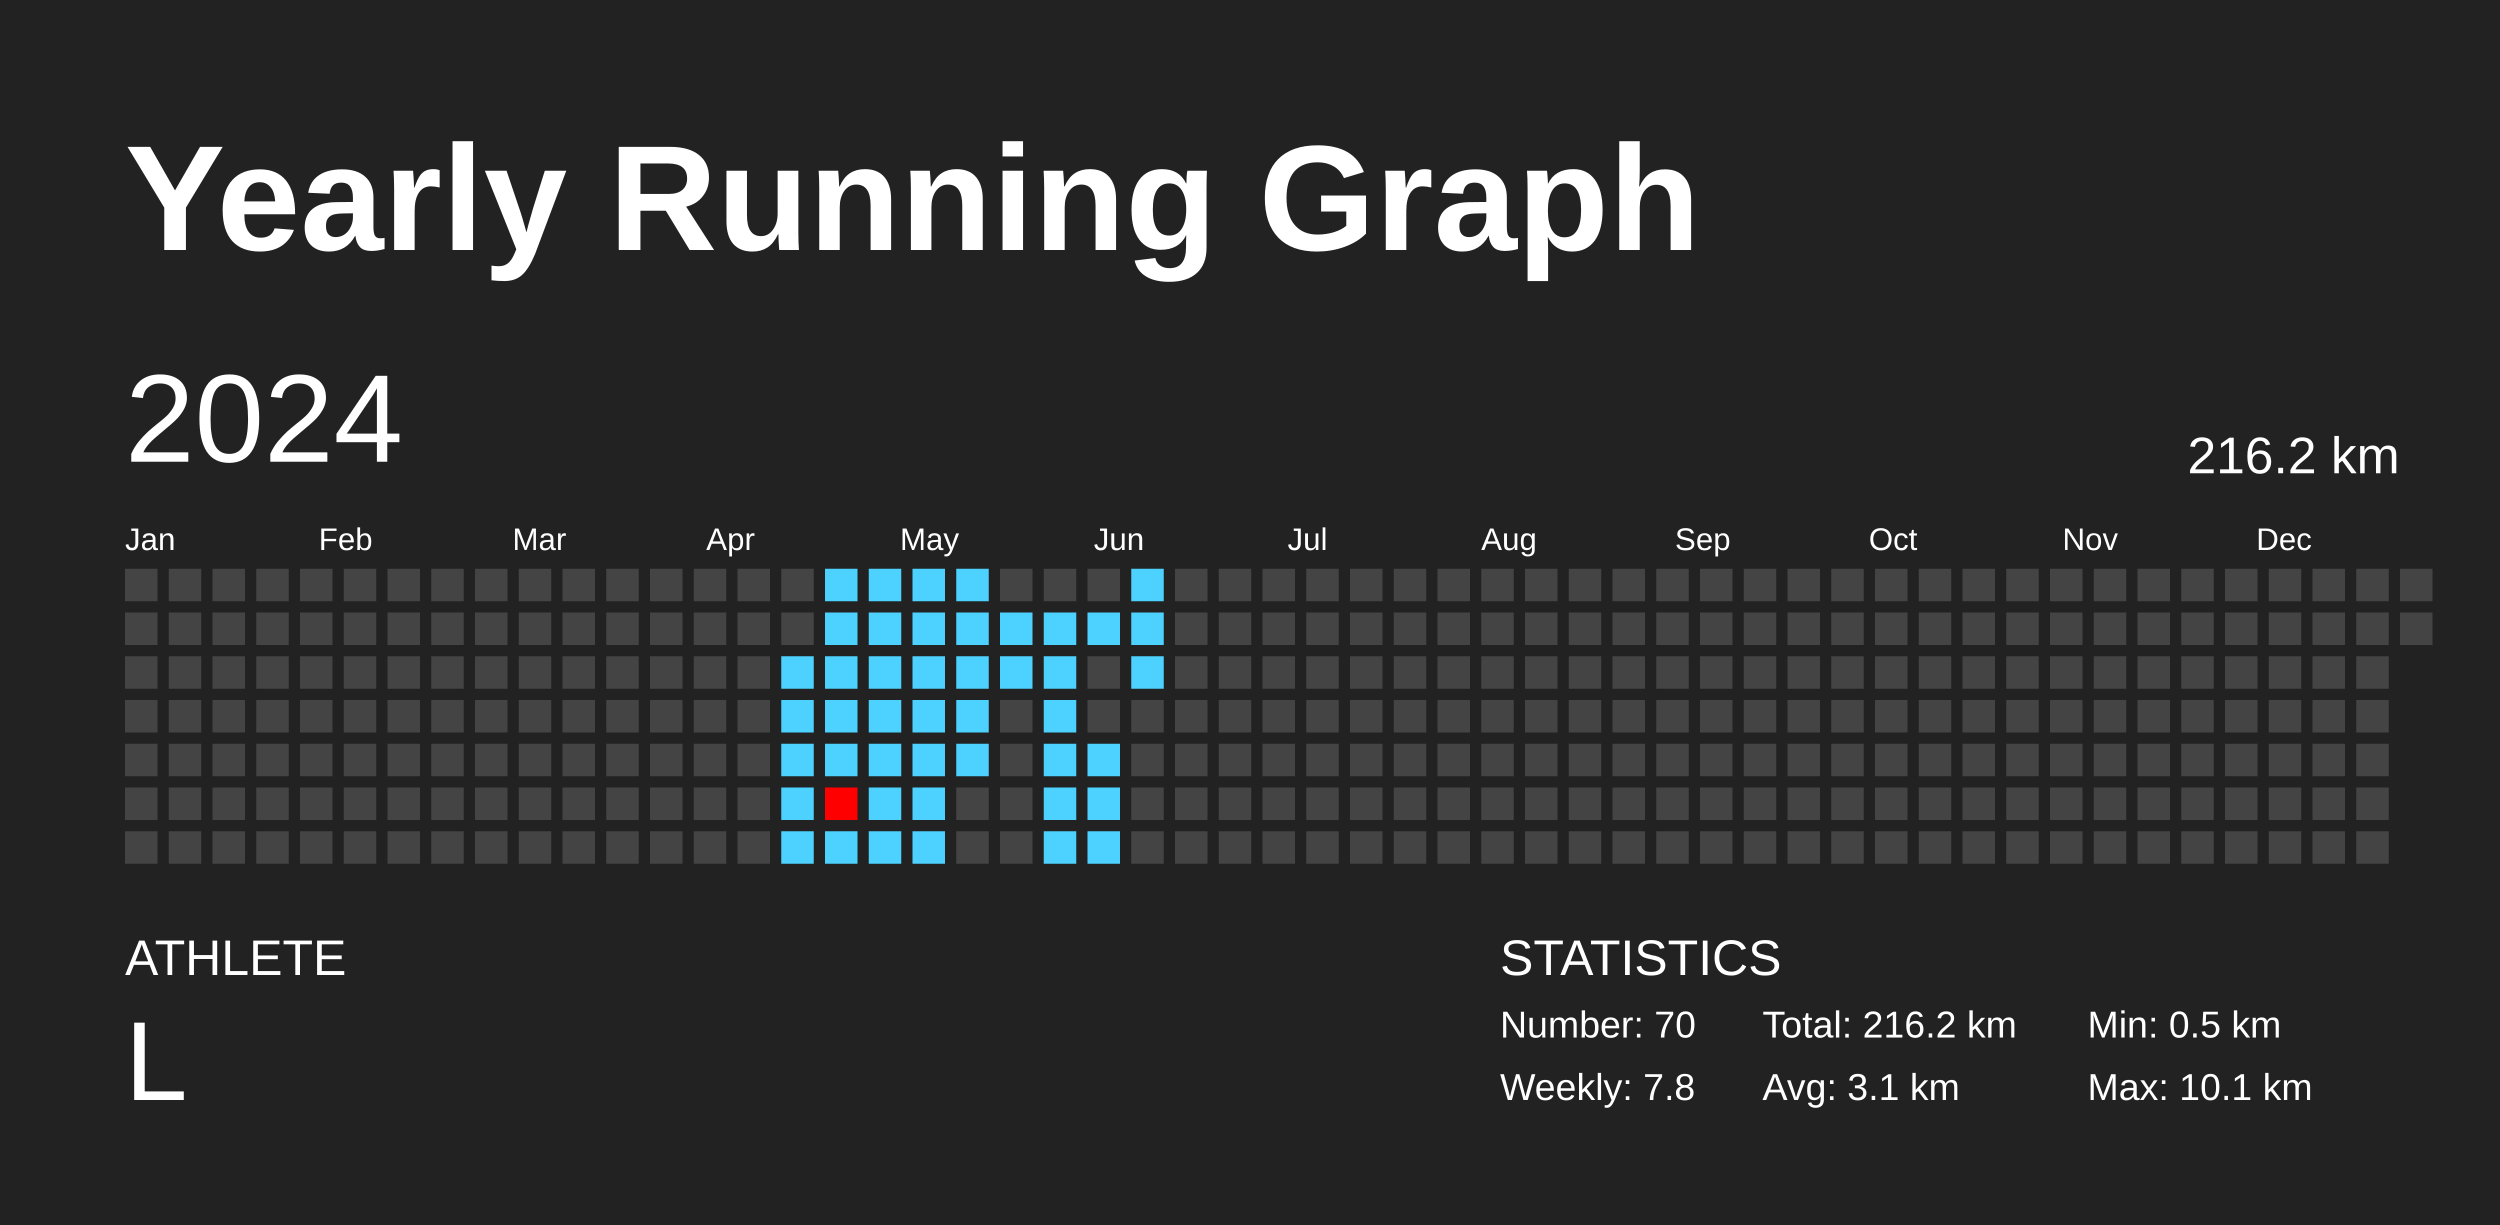
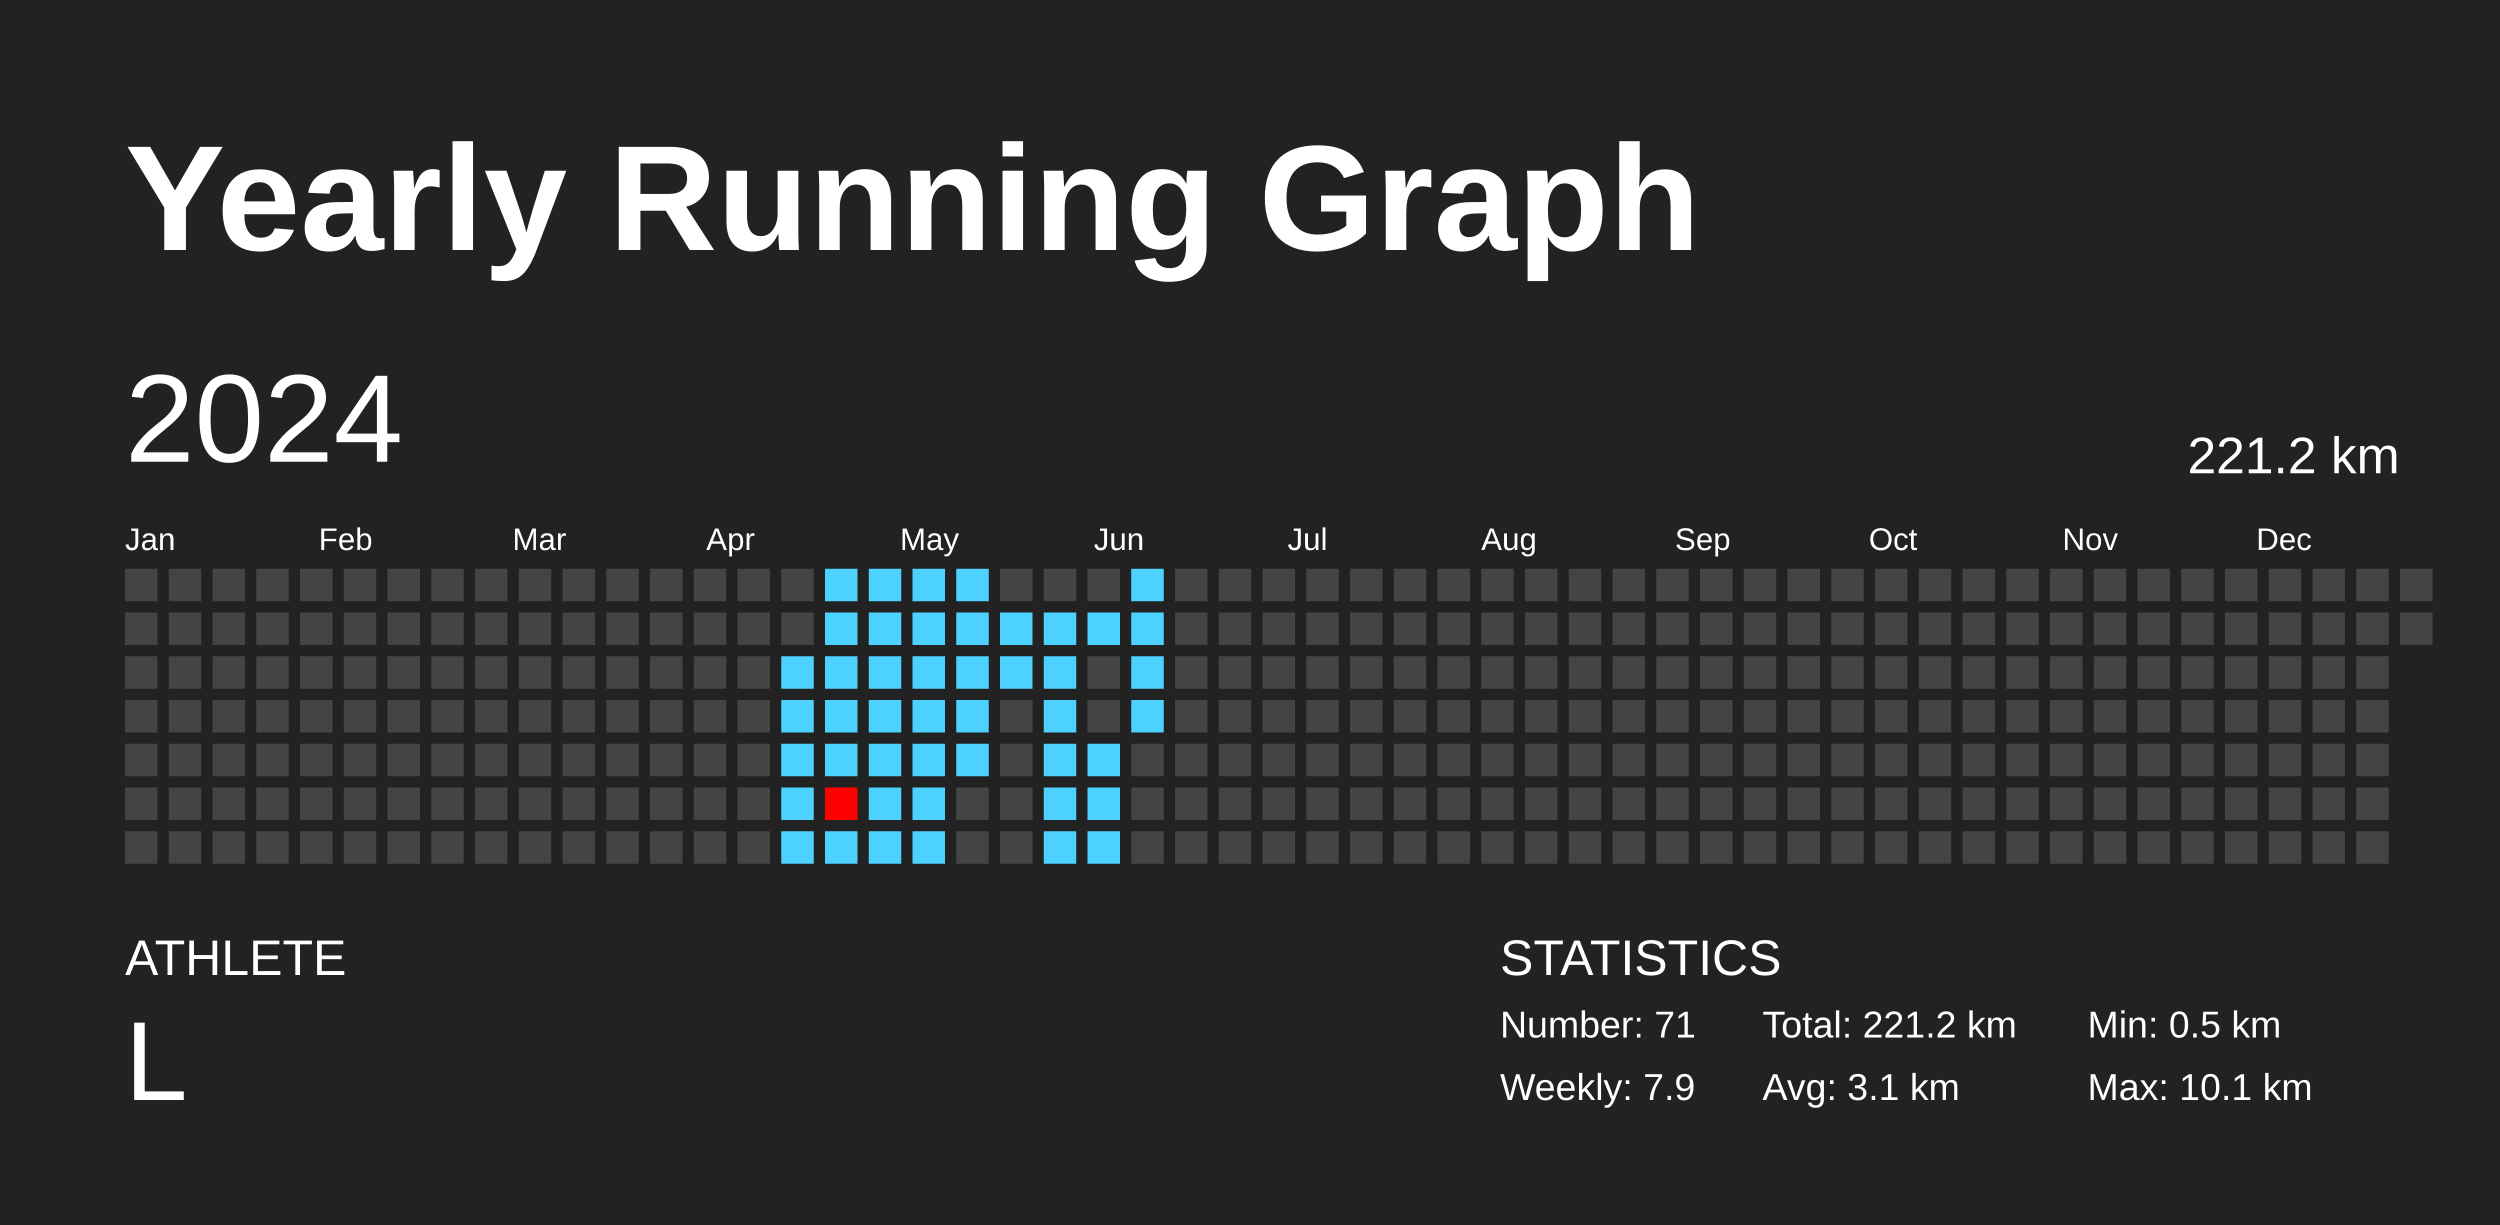
<svg xmlns="http://www.w3.org/2000/svg" baseProfile="full" height="98mm" version="1.1" viewBox="0,0,200,98" width="200mm">
  <defs />
  <rect fill="#222222" height="98" width="200" x="0" y="0" />
  <text fill="#FFFFFF" style="font-size:12px; font-family:Arial; font-weight:bold;" x="10" y="20">Yearly Running Graph</text>
  <text fill="#FFFFFF" style="font-size:4px; font-family:Arial" x="10" y="78">ATHLETE</text>
  <text fill="#FFFFFF" style="font-size:9px; font-family:Arial" x="10" y="88">L</text>
  <text fill="#FFFFFF" style="font-size:4px; font-family:Arial" x="120" y="78">STATISTICS</text>
-   <text fill="#FFFFFF" style="font-size:3px; font-family:Arial" x="120" y="83">Number: 70</text>
-   <text fill="#FFFFFF" style="font-size:3px; font-family:Arial" x="120" y="88">Weekly: 7.8</text>
-   <text fill="#FFFFFF" style="font-size:3px; font-family:Arial" x="141" y="83">Total: 216.2 km</text>
+   <text fill="#FFFFFF" style="font-size:3px; font-family:Arial" x="120" y="83">Number: 71</text>
+   <text fill="#FFFFFF" style="font-size:3px; font-family:Arial" x="120" y="88">Weekly: 7.9</text>
+   <text fill="#FFFFFF" style="font-size:3px; font-family:Arial" x="141" y="83">Total: 221.2 km</text>
  <text fill="#FFFFFF" style="font-size:3px; font-family:Arial" x="141" y="88">Avg: 3.1 km</text>
  <text fill="#FFFFFF" style="font-size:3px; font-family:Arial" x="167" y="83">Min: 0.5 km</text>
  <text fill="#FFFFFF" style="font-size:3px; font-family:Arial" x="167" y="88">Max: 10.1 km</text>
  <text dominant-baseline="hanging" fill="#FFFFFF" style="font-size:10.0px; font-family:Arial;" x="10" y="30">2024</text>
-   <text dominant-baseline="hanging" fill="#FFFFFF" style="font-size:4.125px; font-family:Arial;" x="175" y="35">216.2 km</text>
+   <text dominant-baseline="hanging" fill="#FFFFFF" style="font-size:4.125px; font-family:Arial;" x="175" y="35">221.2 km</text>
  <text fill="#FFFFFF" style="font-size:2.5px; font-family:Arial" x="10.0" y="44">Jan</text>
  <text fill="#FFFFFF" style="font-size:2.5px; font-family:Arial" x="25.5" y="44">Feb</text>
  <text fill="#FFFFFF" style="font-size:2.5px; font-family:Arial" x="41.0" y="44">Mar</text>
  <text fill="#FFFFFF" style="font-size:2.5px; font-family:Arial" x="56.5" y="44">Apr</text>
  <text fill="#FFFFFF" style="font-size:2.5px; font-family:Arial" x="72.0" y="44">May</text>
  <text fill="#FFFFFF" style="font-size:2.5px; font-family:Arial" x="87.5" y="44">Jun</text>
  <text fill="#FFFFFF" style="font-size:2.5px; font-family:Arial" x="103.0" y="44">Jul</text>
  <text fill="#FFFFFF" style="font-size:2.5px; font-family:Arial" x="118.5" y="44">Aug</text>
  <text fill="#FFFFFF" style="font-size:2.5px; font-family:Arial" x="134.0" y="44">Sep</text>
  <text fill="#FFFFFF" style="font-size:2.5px; font-family:Arial" x="149.5" y="44">Oct</text>
  <text fill="#FFFFFF" style="font-size:2.5px; font-family:Arial" x="165.0" y="44">Nov</text>
  <text fill="#FFFFFF" style="font-size:2.5px; font-family:Arial" x="180.5" y="44">Dec</text>
  <rect fill="#444444" height="2.6" width="2.6" x="10.0" y="45.5" />
  <rect fill="#444444" height="2.6" width="2.6" x="10.0" y="49.0" />
  <rect fill="#444444" height="2.6" width="2.6" x="10.0" y="52.5" />
  <rect fill="#444444" height="2.6" width="2.6" x="10.0" y="56.0" />
  <rect fill="#444444" height="2.6" width="2.6" x="10.0" y="59.5" />
  <rect fill="#444444" height="2.6" width="2.6" x="10.0" y="63.0" />
  <rect fill="#444444" height="2.6" width="2.6" x="10.0" y="66.5" />
  <rect fill="#444444" height="2.6" width="2.6" x="13.5" y="45.5" />
  <rect fill="#444444" height="2.6" width="2.6" x="13.5" y="49.0" />
  <rect fill="#444444" height="2.6" width="2.6" x="13.5" y="52.5" />
  <rect fill="#444444" height="2.6" width="2.6" x="13.5" y="56.0" />
  <rect fill="#444444" height="2.6" width="2.6" x="13.5" y="59.5" />
  <rect fill="#444444" height="2.6" width="2.6" x="13.5" y="63.0" />
  <rect fill="#444444" height="2.6" width="2.6" x="13.5" y="66.5" />
  <rect fill="#444444" height="2.6" width="2.6" x="17.0" y="45.5" />
  <rect fill="#444444" height="2.6" width="2.6" x="17.0" y="49.0" />
  <rect fill="#444444" height="2.6" width="2.6" x="17.0" y="52.5" />
  <rect fill="#444444" height="2.6" width="2.6" x="17.0" y="56.0" />
  <rect fill="#444444" height="2.6" width="2.6" x="17.0" y="59.5" />
  <rect fill="#444444" height="2.6" width="2.6" x="17.0" y="63.0" />
  <rect fill="#444444" height="2.6" width="2.6" x="17.0" y="66.5" />
  <rect fill="#444444" height="2.6" width="2.6" x="20.5" y="45.5" />
  <rect fill="#444444" height="2.6" width="2.6" x="20.5" y="49.0" />
  <rect fill="#444444" height="2.6" width="2.6" x="20.5" y="52.5" />
  <rect fill="#444444" height="2.6" width="2.6" x="20.5" y="56.0" />
  <rect fill="#444444" height="2.6" width="2.6" x="20.5" y="59.5" />
  <rect fill="#444444" height="2.6" width="2.6" x="20.5" y="63.0" />
  <rect fill="#444444" height="2.6" width="2.6" x="20.5" y="66.5" />
  <rect fill="#444444" height="2.6" width="2.6" x="24.0" y="45.5" />
  <rect fill="#444444" height="2.6" width="2.6" x="24.0" y="49.0" />
  <rect fill="#444444" height="2.6" width="2.6" x="24.0" y="52.5" />
  <rect fill="#444444" height="2.6" width="2.6" x="24.0" y="56.0" />
  <rect fill="#444444" height="2.6" width="2.6" x="24.0" y="59.5" />
  <rect fill="#444444" height="2.6" width="2.6" x="24.0" y="63.0" />
  <rect fill="#444444" height="2.6" width="2.6" x="24.0" y="66.5" />
  <rect fill="#444444" height="2.6" width="2.6" x="27.5" y="45.5" />
  <rect fill="#444444" height="2.6" width="2.6" x="27.5" y="49.0" />
  <rect fill="#444444" height="2.6" width="2.6" x="27.5" y="52.5" />
  <rect fill="#444444" height="2.6" width="2.6" x="27.5" y="56.0" />
  <rect fill="#444444" height="2.6" width="2.6" x="27.5" y="59.5" />
  <rect fill="#444444" height="2.6" width="2.6" x="27.5" y="63.0" />
  <rect fill="#444444" height="2.6" width="2.6" x="27.5" y="66.5" />
  <rect fill="#444444" height="2.6" width="2.6" x="31.0" y="45.5" />
  <rect fill="#444444" height="2.6" width="2.6" x="31.0" y="49.0" />
  <rect fill="#444444" height="2.6" width="2.6" x="31.0" y="52.5" />
  <rect fill="#444444" height="2.6" width="2.6" x="31.0" y="56.0" />
  <rect fill="#444444" height="2.6" width="2.6" x="31.0" y="59.5" />
  <rect fill="#444444" height="2.6" width="2.6" x="31.0" y="63.0" />
  <rect fill="#444444" height="2.6" width="2.6" x="31.0" y="66.5" />
  <rect fill="#444444" height="2.6" width="2.6" x="34.5" y="45.5" />
  <rect fill="#444444" height="2.6" width="2.6" x="34.5" y="49.0" />
  <rect fill="#444444" height="2.6" width="2.6" x="34.5" y="52.5" />
  <rect fill="#444444" height="2.6" width="2.6" x="34.5" y="56.0" />
  <rect fill="#444444" height="2.6" width="2.6" x="34.5" y="59.5" />
  <rect fill="#444444" height="2.6" width="2.6" x="34.5" y="63.0" />
  <rect fill="#444444" height="2.6" width="2.6" x="34.5" y="66.5" />
  <rect fill="#444444" height="2.6" width="2.6" x="38.0" y="45.5" />
  <rect fill="#444444" height="2.6" width="2.6" x="38.0" y="49.0" />
  <rect fill="#444444" height="2.6" width="2.6" x="38.0" y="52.5" />
  <rect fill="#444444" height="2.6" width="2.6" x="38.0" y="56.0" />
  <rect fill="#444444" height="2.6" width="2.6" x="38.0" y="59.5" />
  <rect fill="#444444" height="2.6" width="2.6" x="38.0" y="63.0" />
  <rect fill="#444444" height="2.6" width="2.6" x="38.0" y="66.5" />
  <rect fill="#444444" height="2.6" width="2.6" x="41.5" y="45.5" />
  <rect fill="#444444" height="2.6" width="2.6" x="41.5" y="49.0" />
  <rect fill="#444444" height="2.6" width="2.6" x="41.5" y="52.5" />
  <rect fill="#444444" height="2.6" width="2.6" x="41.5" y="56.0" />
  <rect fill="#444444" height="2.6" width="2.6" x="41.5" y="59.5" />
  <rect fill="#444444" height="2.6" width="2.6" x="41.5" y="63.0" />
  <rect fill="#444444" height="2.6" width="2.6" x="41.5" y="66.5" />
  <rect fill="#444444" height="2.6" width="2.6" x="45.0" y="45.5" />
  <rect fill="#444444" height="2.6" width="2.6" x="45.0" y="49.0" />
  <rect fill="#444444" height="2.6" width="2.6" x="45.0" y="52.5" />
  <rect fill="#444444" height="2.6" width="2.6" x="45.0" y="56.0" />
  <rect fill="#444444" height="2.6" width="2.6" x="45.0" y="59.5" />
  <rect fill="#444444" height="2.6" width="2.6" x="45.0" y="63.0" />
  <rect fill="#444444" height="2.6" width="2.6" x="45.0" y="66.5" />
  <rect fill="#444444" height="2.6" width="2.6" x="48.5" y="45.5" />
  <rect fill="#444444" height="2.6" width="2.6" x="48.5" y="49.0" />
  <rect fill="#444444" height="2.6" width="2.6" x="48.5" y="52.5" />
  <rect fill="#444444" height="2.6" width="2.6" x="48.5" y="56.0" />
  <rect fill="#444444" height="2.6" width="2.6" x="48.5" y="59.5" />
  <rect fill="#444444" height="2.6" width="2.6" x="48.5" y="63.0" />
  <rect fill="#444444" height="2.6" width="2.6" x="48.5" y="66.5" />
  <rect fill="#444444" height="2.6" width="2.6" x="52.0" y="45.5" />
  <rect fill="#444444" height="2.6" width="2.6" x="52.0" y="49.0" />
  <rect fill="#444444" height="2.6" width="2.6" x="52.0" y="52.5" />
  <rect fill="#444444" height="2.6" width="2.6" x="52.0" y="56.0" />
  <rect fill="#444444" height="2.6" width="2.6" x="52.0" y="59.5" />
  <rect fill="#444444" height="2.6" width="2.6" x="52.0" y="63.0" />
  <rect fill="#444444" height="2.6" width="2.6" x="52.0" y="66.5" />
  <rect fill="#444444" height="2.6" width="2.6" x="55.5" y="45.5" />
  <rect fill="#444444" height="2.6" width="2.6" x="55.5" y="49.0" />
  <rect fill="#444444" height="2.6" width="2.6" x="55.5" y="52.5" />
  <rect fill="#444444" height="2.6" width="2.6" x="55.5" y="56.0" />
  <rect fill="#444444" height="2.6" width="2.6" x="55.5" y="59.5" />
  <rect fill="#444444" height="2.6" width="2.6" x="55.5" y="63.0" />
  <rect fill="#444444" height="2.6" width="2.6" x="55.5" y="66.5" />
  <rect fill="#444444" height="2.6" width="2.6" x="59.0" y="45.5" />
  <rect fill="#444444" height="2.6" width="2.6" x="59.0" y="49.0" />
  <rect fill="#444444" height="2.6" width="2.6" x="59.0" y="52.5" />
  <rect fill="#444444" height="2.6" width="2.6" x="59.0" y="56.0" />
  <rect fill="#444444" height="2.6" width="2.6" x="59.0" y="59.5" />
  <rect fill="#444444" height="2.6" width="2.6" x="59.0" y="63.0" />
  <rect fill="#444444" height="2.6" width="2.6" x="59.0" y="66.5" />
  <rect fill="#444444" height="2.6" width="2.6" x="62.5" y="45.5" />
  <rect fill="#444444" height="2.6" width="2.6" x="62.5" y="49.0" />
  <rect fill="#4dd2ff" height="2.6" width="2.6" x="62.5" y="52.5" />
  <rect fill="#4dd2ff" height="2.6" width="2.6" x="62.5" y="56.0" />
  <rect fill="#4dd2ff" height="2.6" width="2.6" x="62.5" y="59.5" />
  <rect fill="#4dd2ff" height="2.6" width="2.6" x="62.5" y="63.0" />
  <rect fill="#4dd2ff" height="2.6" width="2.6" x="62.5" y="66.5" />
  <rect fill="#4dd2ff" height="2.6" width="2.6" x="66.0" y="45.5" />
  <rect fill="#4dd2ff" height="2.6" width="2.6" x="66.0" y="49.0" />
  <rect fill="#4dd2ff" height="2.6" width="2.6" x="66.0" y="52.5" />
  <rect fill="#4dd2ff" height="2.6" width="2.6" x="66.0" y="56.0" />
  <rect fill="#4dd2ff" height="2.6" width="2.6" x="66.0" y="59.5" />
  <rect fill="red" height="2.6" width="2.6" x="66.0" y="63.0" />
  <rect fill="#4dd2ff" height="2.6" width="2.6" x="66.0" y="66.5" />
  <rect fill="#4dd2ff" height="2.6" width="2.6" x="69.5" y="45.5" />
  <rect fill="#4dd2ff" height="2.6" width="2.6" x="69.5" y="49.0" />
  <rect fill="#4dd2ff" height="2.6" width="2.6" x="69.5" y="52.5" />
  <rect fill="#4dd2ff" height="2.6" width="2.6" x="69.5" y="56.0" />
  <rect fill="#4dd2ff" height="2.6" width="2.6" x="69.5" y="59.5" />
  <rect fill="#4dd2ff" height="2.6" width="2.6" x="69.5" y="63.0" />
  <rect fill="#4dd2ff" height="2.6" width="2.6" x="69.5" y="66.5" />
  <rect fill="#4dd2ff" height="2.6" width="2.6" x="73.0" y="45.5" />
  <rect fill="#4dd2ff" height="2.6" width="2.6" x="73.0" y="49.0" />
  <rect fill="#4dd2ff" height="2.6" width="2.6" x="73.0" y="52.5" />
  <rect fill="#4dd2ff" height="2.6" width="2.6" x="73.0" y="56.0" />
  <rect fill="#4dd2ff" height="2.6" width="2.6" x="73.0" y="59.5" />
  <rect fill="#4dd2ff" height="2.6" width="2.6" x="73.0" y="63.0" />
  <rect fill="#4dd2ff" height="2.6" width="2.6" x="73.0" y="66.5" />
  <rect fill="#4dd2ff" height="2.6" width="2.6" x="76.5" y="45.5" />
  <rect fill="#4dd2ff" height="2.6" width="2.6" x="76.5" y="49.0" />
  <rect fill="#4dd2ff" height="2.6" width="2.6" x="76.5" y="52.5" />
  <rect fill="#4dd2ff" height="2.6" width="2.6" x="76.5" y="56.0" />
  <rect fill="#4dd2ff" height="2.6" width="2.6" x="76.5" y="59.5" />
  <rect fill="#444444" height="2.6" width="2.6" x="76.5" y="63.0" />
  <rect fill="#444444" height="2.6" width="2.6" x="76.5" y="66.5" />
  <rect fill="#444444" height="2.6" width="2.6" x="80.0" y="45.5" />
  <rect fill="#4dd2ff" height="2.6" width="2.6" x="80.0" y="49.0" />
  <rect fill="#4dd2ff" height="2.6" width="2.6" x="80.0" y="52.5" />
  <rect fill="#444444" height="2.6" width="2.6" x="80.0" y="56.0" />
  <rect fill="#444444" height="2.6" width="2.6" x="80.0" y="59.5" />
  <rect fill="#444444" height="2.6" width="2.6" x="80.0" y="63.0" />
  <rect fill="#444444" height="2.6" width="2.6" x="80.0" y="66.5" />
  <rect fill="#444444" height="2.6" width="2.6" x="83.5" y="45.5" />
  <rect fill="#4dd2ff" height="2.6" width="2.6" x="83.5" y="49.0" />
  <rect fill="#4dd2ff" height="2.6" width="2.6" x="83.5" y="52.5" />
  <rect fill="#4dd2ff" height="2.6" width="2.6" x="83.5" y="56.0" />
  <rect fill="#4dd2ff" height="2.6" width="2.6" x="83.5" y="59.5" />
  <rect fill="#4dd2ff" height="2.6" width="2.6" x="83.5" y="63.0" />
  <rect fill="#4dd2ff" height="2.6" width="2.6" x="83.5" y="66.5" />
  <rect fill="#444444" height="2.6" width="2.6" x="87.0" y="45.5" />
  <rect fill="#4dd2ff" height="2.6" width="2.6" x="87.0" y="49.0" />
  <rect fill="#444444" height="2.6" width="2.6" x="87.0" y="52.5" />
  <rect fill="#444444" height="2.6" width="2.6" x="87.0" y="56.0" />
  <rect fill="#4dd2ff" height="2.6" width="2.6" x="87.0" y="59.5" />
  <rect fill="#4dd2ff" height="2.6" width="2.6" x="87.0" y="63.0" />
  <rect fill="#4dd2ff" height="2.6" width="2.6" x="87.0" y="66.5" />
  <rect fill="#4dd2ff" height="2.6" width="2.6" x="90.5" y="45.5" />
  <rect fill="#4dd2ff" height="2.6" width="2.6" x="90.5" y="49.0" />
  <rect fill="#4dd2ff" height="2.6" width="2.6" x="90.5" y="52.5" />
-   <rect fill="#444444" height="2.6" width="2.6" x="90.5" y="56.0" />
+   <rect fill="#4dd2ff" height="2.6" width="2.6" x="90.5" y="56.0" />
  <rect fill="#444444" height="2.6" width="2.6" x="90.5" y="59.5" />
  <rect fill="#444444" height="2.6" width="2.6" x="90.5" y="63.0" />
  <rect fill="#444444" height="2.6" width="2.6" x="90.5" y="66.5" />
  <rect fill="#444444" height="2.6" width="2.6" x="94.0" y="45.5" />
  <rect fill="#444444" height="2.6" width="2.6" x="94.0" y="49.0" />
  <rect fill="#444444" height="2.6" width="2.6" x="94.0" y="52.5" />
  <rect fill="#444444" height="2.6" width="2.6" x="94.0" y="56.0" />
  <rect fill="#444444" height="2.6" width="2.6" x="94.0" y="59.5" />
  <rect fill="#444444" height="2.6" width="2.6" x="94.0" y="63.0" />
  <rect fill="#444444" height="2.6" width="2.6" x="94.0" y="66.5" />
  <rect fill="#444444" height="2.6" width="2.6" x="97.5" y="45.5" />
  <rect fill="#444444" height="2.6" width="2.6" x="97.5" y="49.0" />
  <rect fill="#444444" height="2.6" width="2.6" x="97.5" y="52.5" />
  <rect fill="#444444" height="2.6" width="2.6" x="97.5" y="56.0" />
  <rect fill="#444444" height="2.6" width="2.6" x="97.5" y="59.5" />
  <rect fill="#444444" height="2.6" width="2.6" x="97.5" y="63.0" />
  <rect fill="#444444" height="2.6" width="2.6" x="97.5" y="66.5" />
  <rect fill="#444444" height="2.6" width="2.6" x="101.0" y="45.5" />
  <rect fill="#444444" height="2.6" width="2.6" x="101.0" y="49.0" />
  <rect fill="#444444" height="2.6" width="2.6" x="101.0" y="52.5" />
  <rect fill="#444444" height="2.6" width="2.6" x="101.0" y="56.0" />
  <rect fill="#444444" height="2.6" width="2.6" x="101.0" y="59.5" />
  <rect fill="#444444" height="2.6" width="2.6" x="101.0" y="63.0" />
  <rect fill="#444444" height="2.6" width="2.6" x="101.0" y="66.5" />
  <rect fill="#444444" height="2.6" width="2.6" x="104.5" y="45.5" />
  <rect fill="#444444" height="2.6" width="2.6" x="104.5" y="49.0" />
  <rect fill="#444444" height="2.6" width="2.6" x="104.5" y="52.5" />
  <rect fill="#444444" height="2.6" width="2.6" x="104.5" y="56.0" />
  <rect fill="#444444" height="2.6" width="2.6" x="104.5" y="59.5" />
  <rect fill="#444444" height="2.6" width="2.6" x="104.5" y="63.0" />
  <rect fill="#444444" height="2.6" width="2.6" x="104.5" y="66.5" />
  <rect fill="#444444" height="2.6" width="2.6" x="108.0" y="45.5" />
  <rect fill="#444444" height="2.6" width="2.6" x="108.0" y="49.0" />
  <rect fill="#444444" height="2.6" width="2.6" x="108.0" y="52.5" />
  <rect fill="#444444" height="2.6" width="2.6" x="108.0" y="56.0" />
  <rect fill="#444444" height="2.6" width="2.6" x="108.0" y="59.5" />
  <rect fill="#444444" height="2.6" width="2.6" x="108.0" y="63.0" />
  <rect fill="#444444" height="2.6" width="2.6" x="108.0" y="66.5" />
  <rect fill="#444444" height="2.6" width="2.6" x="111.5" y="45.5" />
  <rect fill="#444444" height="2.6" width="2.6" x="111.5" y="49.0" />
  <rect fill="#444444" height="2.6" width="2.6" x="111.5" y="52.5" />
  <rect fill="#444444" height="2.6" width="2.6" x="111.5" y="56.0" />
  <rect fill="#444444" height="2.6" width="2.6" x="111.5" y="59.5" />
  <rect fill="#444444" height="2.6" width="2.6" x="111.5" y="63.0" />
  <rect fill="#444444" height="2.6" width="2.6" x="111.5" y="66.5" />
  <rect fill="#444444" height="2.6" width="2.6" x="115.0" y="45.5" />
  <rect fill="#444444" height="2.6" width="2.6" x="115.0" y="49.0" />
  <rect fill="#444444" height="2.6" width="2.6" x="115.0" y="52.5" />
  <rect fill="#444444" height="2.6" width="2.6" x="115.0" y="56.0" />
  <rect fill="#444444" height="2.6" width="2.6" x="115.0" y="59.5" />
  <rect fill="#444444" height="2.6" width="2.6" x="115.0" y="63.0" />
  <rect fill="#444444" height="2.6" width="2.6" x="115.0" y="66.5" />
  <rect fill="#444444" height="2.6" width="2.6" x="118.5" y="45.5" />
  <rect fill="#444444" height="2.6" width="2.6" x="118.5" y="49.0" />
  <rect fill="#444444" height="2.6" width="2.6" x="118.5" y="52.5" />
  <rect fill="#444444" height="2.6" width="2.6" x="118.5" y="56.0" />
  <rect fill="#444444" height="2.6" width="2.6" x="118.5" y="59.5" />
  <rect fill="#444444" height="2.6" width="2.6" x="118.5" y="63.0" />
  <rect fill="#444444" height="2.6" width="2.6" x="118.5" y="66.5" />
  <rect fill="#444444" height="2.6" width="2.6" x="122.0" y="45.5" />
  <rect fill="#444444" height="2.6" width="2.6" x="122.0" y="49.0" />
  <rect fill="#444444" height="2.6" width="2.6" x="122.0" y="52.5" />
  <rect fill="#444444" height="2.6" width="2.6" x="122.0" y="56.0" />
  <rect fill="#444444" height="2.6" width="2.6" x="122.0" y="59.5" />
  <rect fill="#444444" height="2.6" width="2.6" x="122.0" y="63.0" />
  <rect fill="#444444" height="2.6" width="2.6" x="122.0" y="66.5" />
  <rect fill="#444444" height="2.6" width="2.6" x="125.5" y="45.5" />
  <rect fill="#444444" height="2.6" width="2.6" x="125.5" y="49.0" />
  <rect fill="#444444" height="2.6" width="2.6" x="125.5" y="52.5" />
  <rect fill="#444444" height="2.6" width="2.6" x="125.5" y="56.0" />
  <rect fill="#444444" height="2.6" width="2.6" x="125.5" y="59.5" />
  <rect fill="#444444" height="2.6" width="2.6" x="125.5" y="63.0" />
  <rect fill="#444444" height="2.6" width="2.6" x="125.5" y="66.5" />
  <rect fill="#444444" height="2.6" width="2.6" x="129.0" y="45.5" />
  <rect fill="#444444" height="2.6" width="2.6" x="129.0" y="49.0" />
  <rect fill="#444444" height="2.6" width="2.6" x="129.0" y="52.5" />
  <rect fill="#444444" height="2.6" width="2.6" x="129.0" y="56.0" />
  <rect fill="#444444" height="2.6" width="2.6" x="129.0" y="59.5" />
  <rect fill="#444444" height="2.6" width="2.6" x="129.0" y="63.0" />
  <rect fill="#444444" height="2.6" width="2.6" x="129.0" y="66.5" />
  <rect fill="#444444" height="2.6" width="2.6" x="132.5" y="45.5" />
  <rect fill="#444444" height="2.6" width="2.6" x="132.5" y="49.0" />
  <rect fill="#444444" height="2.6" width="2.6" x="132.5" y="52.5" />
  <rect fill="#444444" height="2.6" width="2.6" x="132.5" y="56.0" />
  <rect fill="#444444" height="2.6" width="2.6" x="132.5" y="59.5" />
  <rect fill="#444444" height="2.6" width="2.6" x="132.5" y="63.0" />
  <rect fill="#444444" height="2.6" width="2.6" x="132.5" y="66.5" />
  <rect fill="#444444" height="2.6" width="2.6" x="136.0" y="45.5" />
  <rect fill="#444444" height="2.6" width="2.6" x="136.0" y="49.0" />
  <rect fill="#444444" height="2.6" width="2.6" x="136.0" y="52.5" />
  <rect fill="#444444" height="2.6" width="2.6" x="136.0" y="56.0" />
  <rect fill="#444444" height="2.6" width="2.6" x="136.0" y="59.5" />
  <rect fill="#444444" height="2.6" width="2.6" x="136.0" y="63.0" />
  <rect fill="#444444" height="2.6" width="2.6" x="136.0" y="66.5" />
  <rect fill="#444444" height="2.6" width="2.6" x="139.5" y="45.5" />
  <rect fill="#444444" height="2.6" width="2.6" x="139.5" y="49.0" />
  <rect fill="#444444" height="2.6" width="2.6" x="139.5" y="52.5" />
  <rect fill="#444444" height="2.6" width="2.6" x="139.5" y="56.0" />
  <rect fill="#444444" height="2.6" width="2.6" x="139.5" y="59.5" />
  <rect fill="#444444" height="2.6" width="2.6" x="139.5" y="63.0" />
  <rect fill="#444444" height="2.6" width="2.6" x="139.5" y="66.5" />
  <rect fill="#444444" height="2.6" width="2.6" x="143.0" y="45.5" />
  <rect fill="#444444" height="2.6" width="2.6" x="143.0" y="49.0" />
  <rect fill="#444444" height="2.6" width="2.6" x="143.0" y="52.5" />
  <rect fill="#444444" height="2.6" width="2.6" x="143.0" y="56.0" />
  <rect fill="#444444" height="2.6" width="2.6" x="143.0" y="59.5" />
  <rect fill="#444444" height="2.6" width="2.6" x="143.0" y="63.0" />
  <rect fill="#444444" height="2.6" width="2.6" x="143.0" y="66.5" />
  <rect fill="#444444" height="2.6" width="2.6" x="146.5" y="45.5" />
  <rect fill="#444444" height="2.6" width="2.6" x="146.5" y="49.0" />
  <rect fill="#444444" height="2.6" width="2.6" x="146.5" y="52.5" />
  <rect fill="#444444" height="2.6" width="2.6" x="146.5" y="56.0" />
  <rect fill="#444444" height="2.6" width="2.6" x="146.5" y="59.5" />
  <rect fill="#444444" height="2.6" width="2.6" x="146.5" y="63.0" />
  <rect fill="#444444" height="2.6" width="2.6" x="146.5" y="66.5" />
  <rect fill="#444444" height="2.6" width="2.6" x="150.0" y="45.5" />
  <rect fill="#444444" height="2.6" width="2.6" x="150.0" y="49.0" />
  <rect fill="#444444" height="2.6" width="2.6" x="150.0" y="52.5" />
  <rect fill="#444444" height="2.6" width="2.6" x="150.0" y="56.0" />
  <rect fill="#444444" height="2.6" width="2.6" x="150.0" y="59.5" />
  <rect fill="#444444" height="2.6" width="2.6" x="150.0" y="63.0" />
  <rect fill="#444444" height="2.6" width="2.6" x="150.0" y="66.5" />
  <rect fill="#444444" height="2.6" width="2.6" x="153.5" y="45.5" />
  <rect fill="#444444" height="2.6" width="2.6" x="153.5" y="49.0" />
  <rect fill="#444444" height="2.6" width="2.6" x="153.5" y="52.5" />
  <rect fill="#444444" height="2.6" width="2.6" x="153.5" y="56.0" />
  <rect fill="#444444" height="2.6" width="2.6" x="153.5" y="59.5" />
  <rect fill="#444444" height="2.6" width="2.6" x="153.5" y="63.0" />
  <rect fill="#444444" height="2.6" width="2.6" x="153.5" y="66.5" />
  <rect fill="#444444" height="2.6" width="2.6" x="157.0" y="45.5" />
  <rect fill="#444444" height="2.6" width="2.6" x="157.0" y="49.0" />
  <rect fill="#444444" height="2.6" width="2.6" x="157.0" y="52.5" />
  <rect fill="#444444" height="2.6" width="2.6" x="157.0" y="56.0" />
  <rect fill="#444444" height="2.6" width="2.6" x="157.0" y="59.5" />
  <rect fill="#444444" height="2.6" width="2.6" x="157.0" y="63.0" />
  <rect fill="#444444" height="2.6" width="2.6" x="157.0" y="66.5" />
  <rect fill="#444444" height="2.6" width="2.6" x="160.5" y="45.5" />
  <rect fill="#444444" height="2.6" width="2.6" x="160.5" y="49.0" />
  <rect fill="#444444" height="2.6" width="2.6" x="160.5" y="52.5" />
  <rect fill="#444444" height="2.6" width="2.6" x="160.5" y="56.0" />
  <rect fill="#444444" height="2.6" width="2.6" x="160.5" y="59.5" />
  <rect fill="#444444" height="2.6" width="2.6" x="160.5" y="63.0" />
  <rect fill="#444444" height="2.6" width="2.6" x="160.5" y="66.5" />
  <rect fill="#444444" height="2.6" width="2.6" x="164.0" y="45.5" />
  <rect fill="#444444" height="2.6" width="2.6" x="164.0" y="49.0" />
  <rect fill="#444444" height="2.6" width="2.6" x="164.0" y="52.5" />
  <rect fill="#444444" height="2.6" width="2.6" x="164.0" y="56.0" />
  <rect fill="#444444" height="2.6" width="2.6" x="164.0" y="59.5" />
  <rect fill="#444444" height="2.6" width="2.6" x="164.0" y="63.0" />
  <rect fill="#444444" height="2.6" width="2.6" x="164.0" y="66.5" />
  <rect fill="#444444" height="2.6" width="2.6" x="167.5" y="45.5" />
  <rect fill="#444444" height="2.6" width="2.6" x="167.5" y="49.0" />
  <rect fill="#444444" height="2.6" width="2.6" x="167.5" y="52.5" />
  <rect fill="#444444" height="2.6" width="2.6" x="167.5" y="56.0" />
  <rect fill="#444444" height="2.6" width="2.6" x="167.5" y="59.5" />
  <rect fill="#444444" height="2.6" width="2.6" x="167.5" y="63.0" />
  <rect fill="#444444" height="2.6" width="2.6" x="167.5" y="66.5" />
  <rect fill="#444444" height="2.6" width="2.6" x="171.0" y="45.5" />
  <rect fill="#444444" height="2.6" width="2.6" x="171.0" y="49.0" />
  <rect fill="#444444" height="2.6" width="2.6" x="171.0" y="52.5" />
  <rect fill="#444444" height="2.6" width="2.6" x="171.0" y="56.0" />
  <rect fill="#444444" height="2.6" width="2.6" x="171.0" y="59.5" />
  <rect fill="#444444" height="2.6" width="2.6" x="171.0" y="63.0" />
  <rect fill="#444444" height="2.6" width="2.6" x="171.0" y="66.5" />
  <rect fill="#444444" height="2.6" width="2.6" x="174.5" y="45.5" />
  <rect fill="#444444" height="2.6" width="2.6" x="174.5" y="49.0" />
  <rect fill="#444444" height="2.6" width="2.6" x="174.5" y="52.5" />
  <rect fill="#444444" height="2.6" width="2.6" x="174.5" y="56.0" />
  <rect fill="#444444" height="2.6" width="2.6" x="174.5" y="59.5" />
  <rect fill="#444444" height="2.6" width="2.6" x="174.5" y="63.0" />
  <rect fill="#444444" height="2.6" width="2.6" x="174.5" y="66.5" />
  <rect fill="#444444" height="2.6" width="2.6" x="178.0" y="45.5" />
  <rect fill="#444444" height="2.6" width="2.6" x="178.0" y="49.0" />
  <rect fill="#444444" height="2.6" width="2.6" x="178.0" y="52.5" />
  <rect fill="#444444" height="2.6" width="2.6" x="178.0" y="56.0" />
  <rect fill="#444444" height="2.6" width="2.6" x="178.0" y="59.5" />
  <rect fill="#444444" height="2.6" width="2.6" x="178.0" y="63.0" />
  <rect fill="#444444" height="2.6" width="2.6" x="178.0" y="66.5" />
  <rect fill="#444444" height="2.6" width="2.6" x="181.5" y="45.5" />
  <rect fill="#444444" height="2.6" width="2.6" x="181.5" y="49.0" />
  <rect fill="#444444" height="2.6" width="2.6" x="181.5" y="52.5" />
  <rect fill="#444444" height="2.6" width="2.6" x="181.5" y="56.0" />
  <rect fill="#444444" height="2.6" width="2.6" x="181.5" y="59.5" />
  <rect fill="#444444" height="2.6" width="2.6" x="181.5" y="63.0" />
  <rect fill="#444444" height="2.6" width="2.6" x="181.5" y="66.5" />
  <rect fill="#444444" height="2.6" width="2.6" x="185.0" y="45.5" />
  <rect fill="#444444" height="2.6" width="2.6" x="185.0" y="49.0" />
  <rect fill="#444444" height="2.6" width="2.6" x="185.0" y="52.5" />
  <rect fill="#444444" height="2.6" width="2.6" x="185.0" y="56.0" />
  <rect fill="#444444" height="2.6" width="2.6" x="185.0" y="59.5" />
  <rect fill="#444444" height="2.6" width="2.6" x="185.0" y="63.0" />
  <rect fill="#444444" height="2.6" width="2.6" x="185.0" y="66.5" />
  <rect fill="#444444" height="2.6" width="2.6" x="188.5" y="45.5" />
  <rect fill="#444444" height="2.6" width="2.6" x="188.5" y="49.0" />
  <rect fill="#444444" height="2.6" width="2.6" x="188.5" y="52.5" />
  <rect fill="#444444" height="2.6" width="2.6" x="188.5" y="56.0" />
  <rect fill="#444444" height="2.6" width="2.6" x="188.5" y="59.5" />
  <rect fill="#444444" height="2.6" width="2.6" x="188.5" y="63.0" />
  <rect fill="#444444" height="2.6" width="2.6" x="188.5" y="66.5" />
  <rect fill="#444444" height="2.6" width="2.6" x="192.0" y="45.5" />
  <rect fill="#444444" height="2.6" width="2.6" x="192.0" y="49.0" />
</svg>
